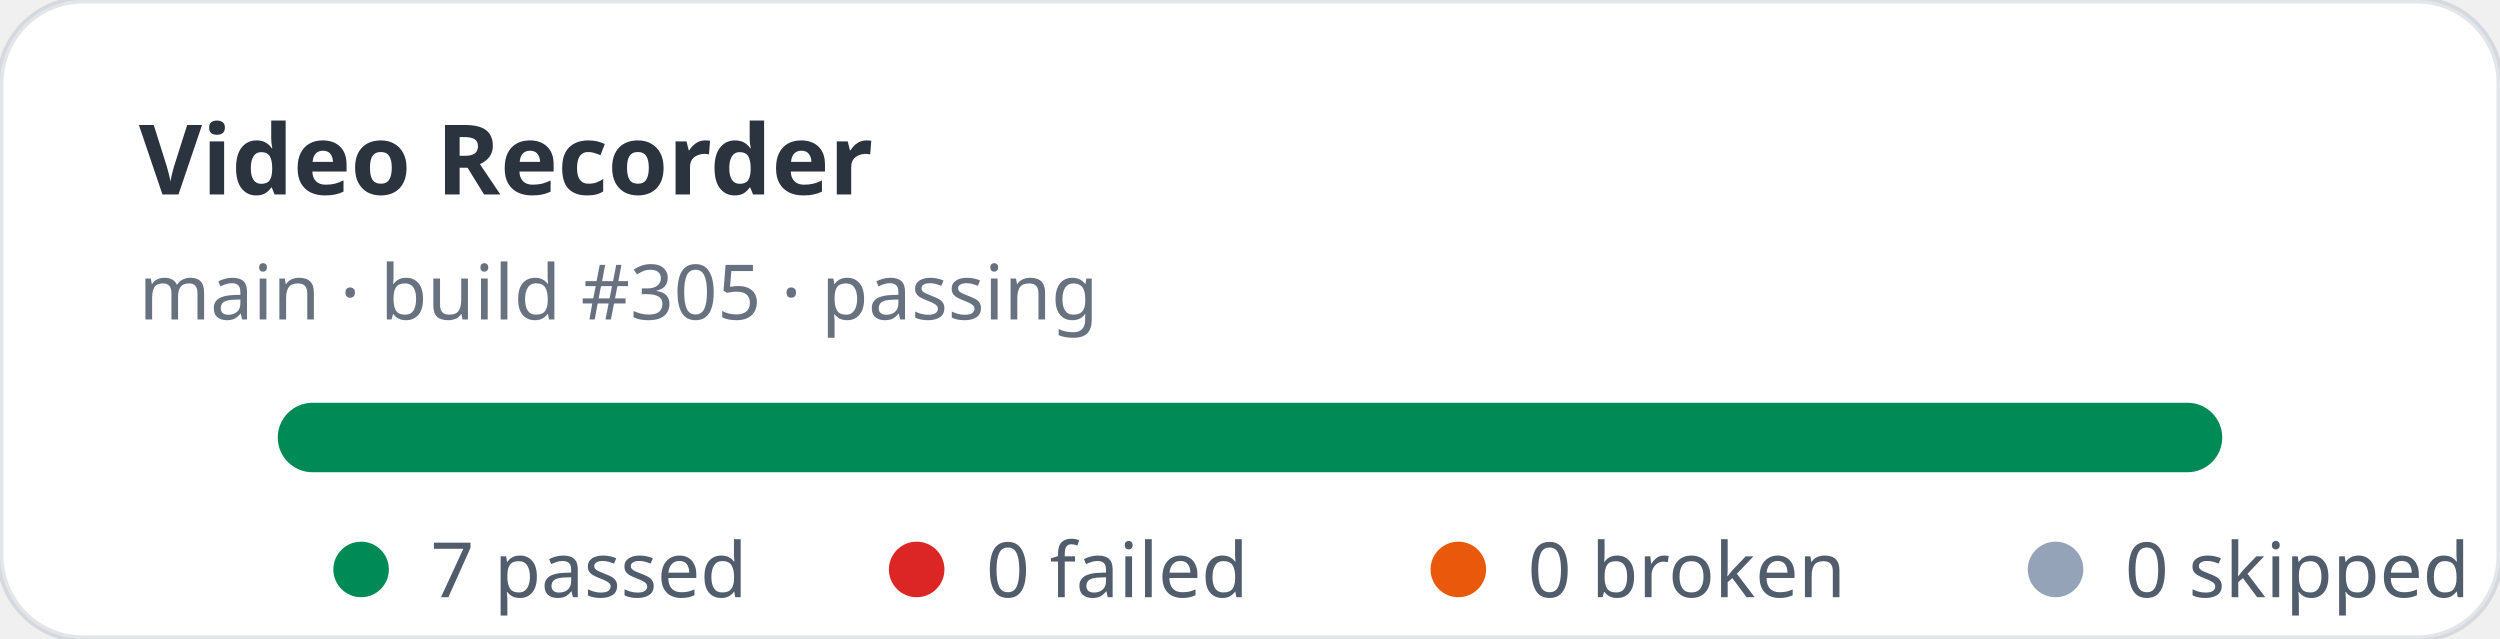
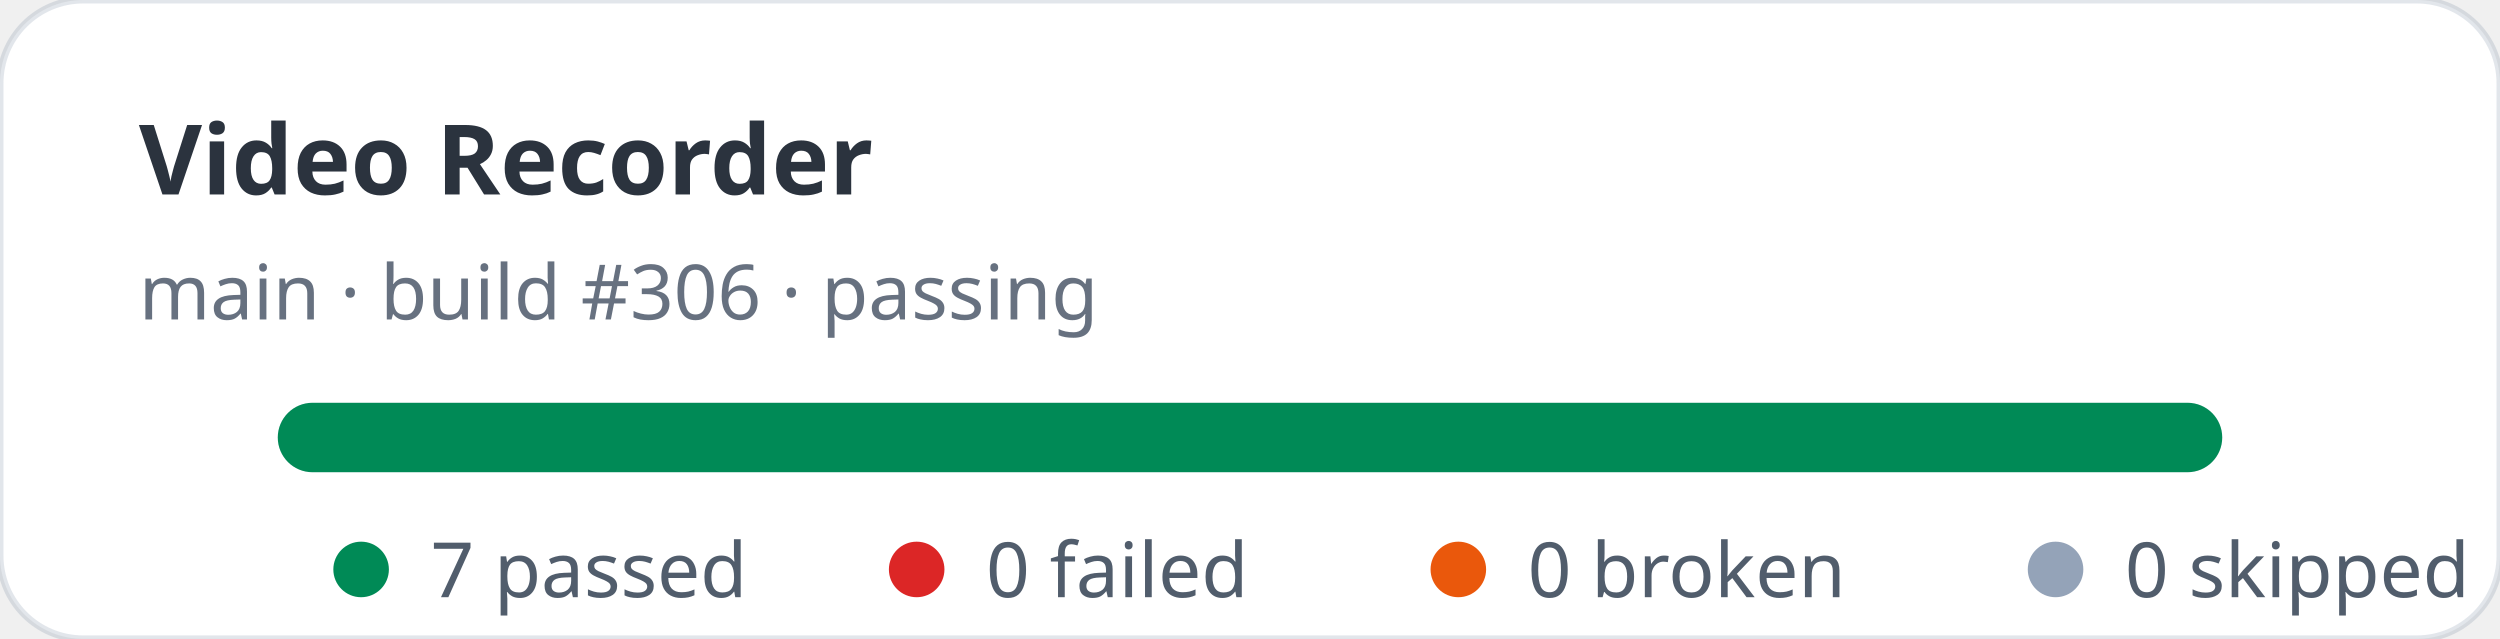
<svg xmlns="http://www.w3.org/2000/svg" width="360" height="92" viewBox="0 0 360 92" role="img" aria-label="Video Recorder stats: 7 passed, 0 failed">
  <rect width="360" height="92" rx="12" fill="#ffffff" stroke="rgba(11,48,86,0.12)" />
  <text x="20" y="28" fill="rgba(1,10,24,0.83)" font-family="ui-sans-serif,system-ui,sans-serif" font-size="14" font-weight="700">Video Recorder</text>
-   <text x="20" y="46" fill="rgba(2,19,44,0.6)" font-family="ui-sans-serif,system-ui,sans-serif" font-size="11">main · build #305 · passing</text>
+   <text x="20" y="46" fill="rgba(2,19,44,0.6)" font-family="ui-sans-serif,system-ui,sans-serif" font-size="11">main · build #306 · passing</text>
  <rect x="40" y="58" width="280" height="10" rx="5" fill="#e2e8f0" />
  <rect x="40" y="58" width="280" height="10" rx="5" fill="#008a56" />
  <g font-family="ui-sans-serif,system-ui,sans-serif" font-size="11" fill="rgba(1,18,40,0.68)">
    <circle cx="52" cy="82" r="4" fill="#008a56" />
    <text x="62" y="86">7 passed</text>
    <circle cx="132" cy="82" r="4" fill="#dc2626" />
    <text x="142" y="86">0 failed</text>
    <circle cx="210" cy="82" r="4" fill="#ea580c" />
    <text x="220" y="86">0 broken</text>
    <circle cx="296" cy="82" r="4" fill="#94a3b8" />
    <text x="306" y="86">0 skipped</text>
  </g>
</svg>
